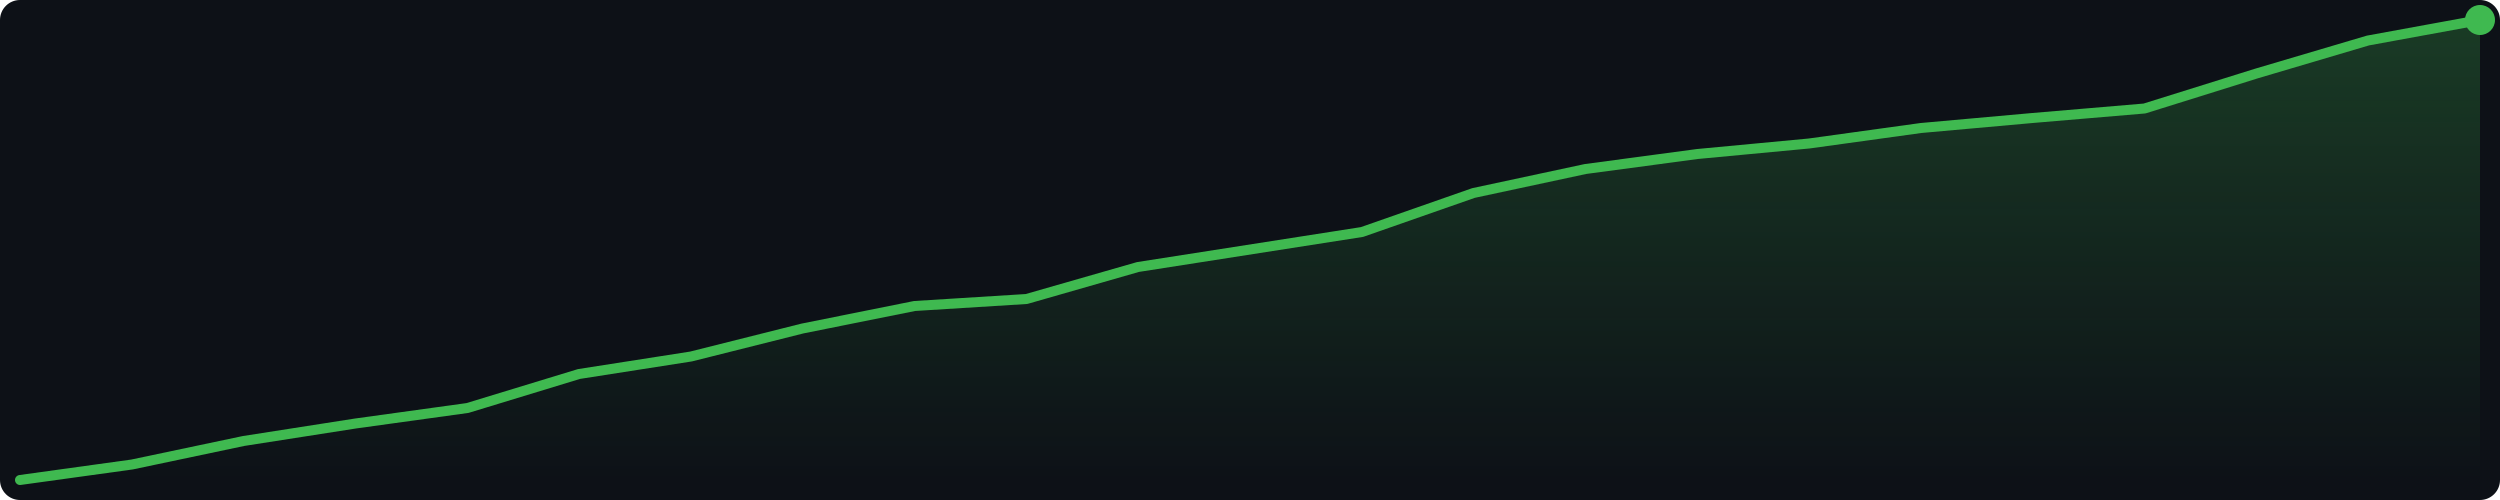
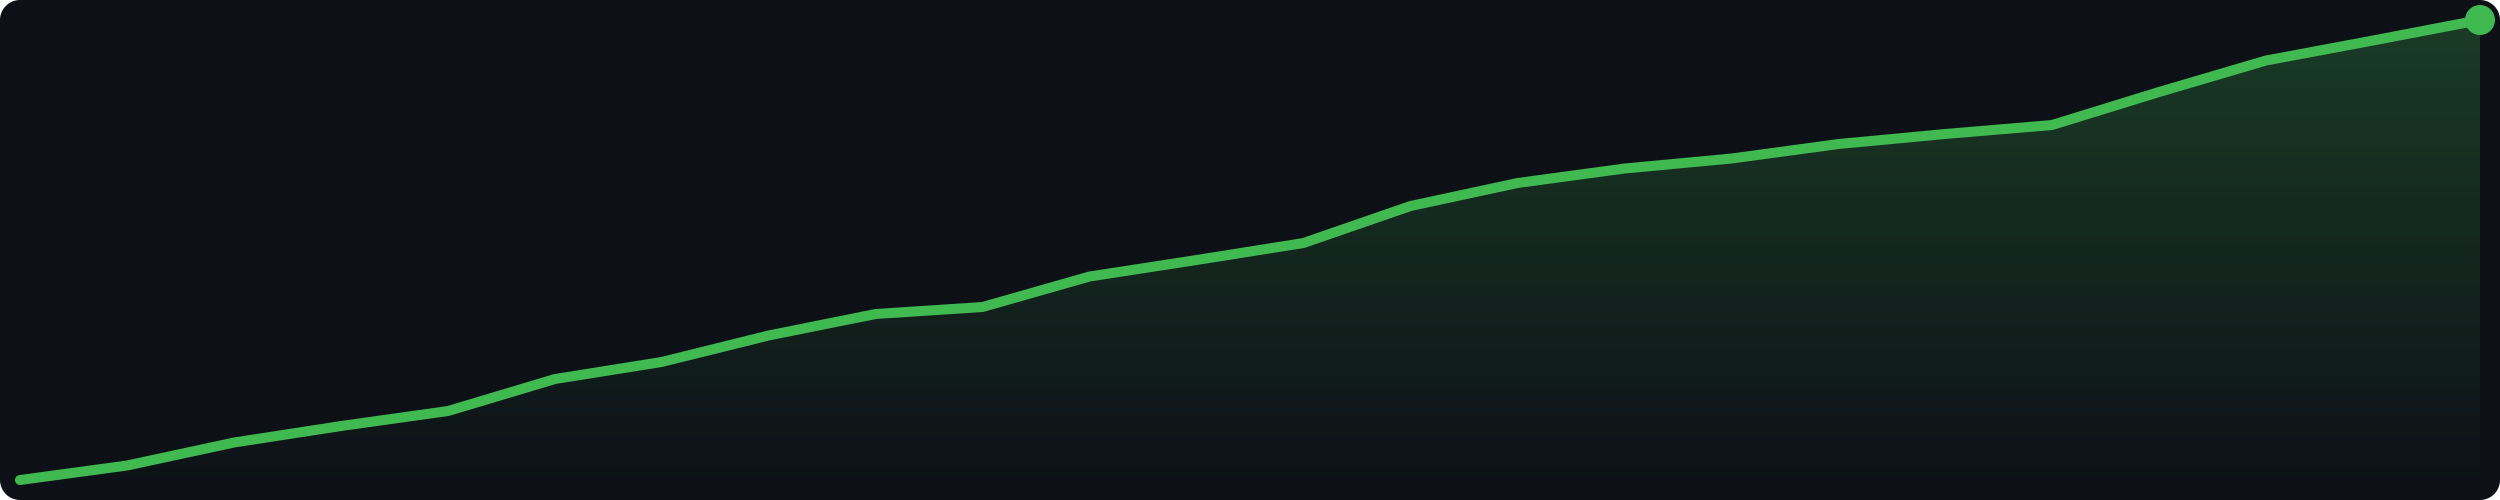
<svg xmlns="http://www.w3.org/2000/svg" width="500" height="100" viewBox="0 0 500 100">
  <defs>
    <linearGradient id="g" x1="0" y1="0" x2="0" y2="1">
      <stop offset="0%" stop-color="#3fb950" stop-opacity="0.25" />
      <stop offset="100%" stop-color="#3fb950" stop-opacity="0.0" />
    </linearGradient>
  </defs>
  <rect width="500" height="100" fill="#0d1117" rx="4" />
-   <polygon points="4.0,96.0 26.4,92.9 48.7,88.2 71.1,84.7 93.5,81.6 115.8,74.8 138.2,71.3 160.5,65.7 182.9,61.2 205.3,59.8 227.6,53.4 250.0,49.9 272.4,46.4 294.7,38.6 317.1,33.8 339.5,30.8 361.8,28.7 384.2,25.6 406.5,23.6 428.9,21.7 451.3,14.7 473.6,8.1 496.0,4.0 496.0,96 4.0,96" fill="url(#g)" />
-   <polyline points="4.0,96.0 26.4,92.9 48.7,88.2 71.1,84.7 93.5,81.6 115.8,74.8 138.2,71.3 160.5,65.7 182.9,61.2 205.3,59.8 227.6,53.4 250.0,49.9 272.4,46.4 294.7,38.6 317.1,33.8 339.5,30.8 361.8,28.7 384.2,25.6 406.5,23.6 428.9,21.7 451.3,14.7 473.6,8.1 496.0,4.0" fill="none" stroke="#3fb950" stroke-width="2" stroke-linejoin="round" stroke-linecap="round" />
+   <polygon points="4.0,96.0 25.4,93.1 46.8,88.5 68.2,85.2 89.6,82.2 111.0,75.8 132.3,72.4 153.7,67.1 175.1,62.8 196.5,61.4 217.9,55.3 239.3,52.0 260.7,48.6 282.1,41.2 303.5,36.6 324.9,33.7 346.3,31.7 367.7,28.8 389.0,26.8 410.4,25.0 431.8,18.4 453.2,12.1 474.6,8.1 496.0,4.0 496.0,96 4.0,96" fill="url(#g)" />
+   <polyline points="4.0,96.0 25.4,93.1 46.8,88.5 68.2,85.2 89.6,82.2 111.0,75.8 132.3,72.4 153.7,67.1 175.1,62.8 196.5,61.4 217.9,55.3 239.3,52.0 260.7,48.6 282.1,41.2 303.5,36.6 324.9,33.7 346.3,31.7 367.7,28.8 389.0,26.8 410.4,25.0 431.8,18.4 453.2,12.1 474.6,8.1 496.0,4.0" fill="none" stroke="#3fb950" stroke-width="2" stroke-linejoin="round" stroke-linecap="round" />
  <circle cx="496.0" cy="4.0" r="3" fill="#3fb950" />
</svg>
